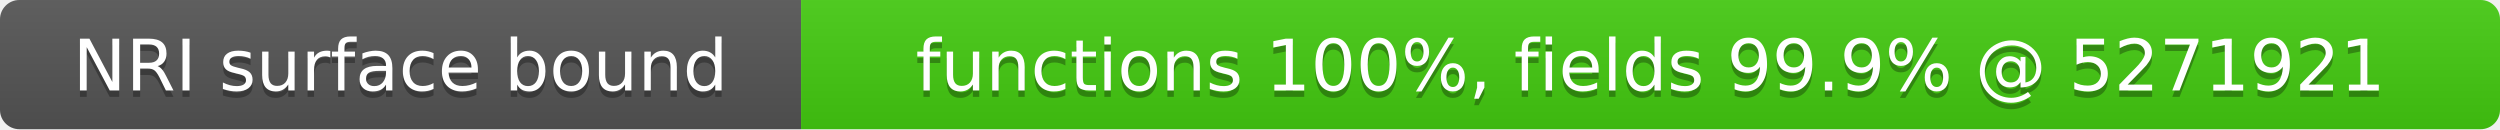
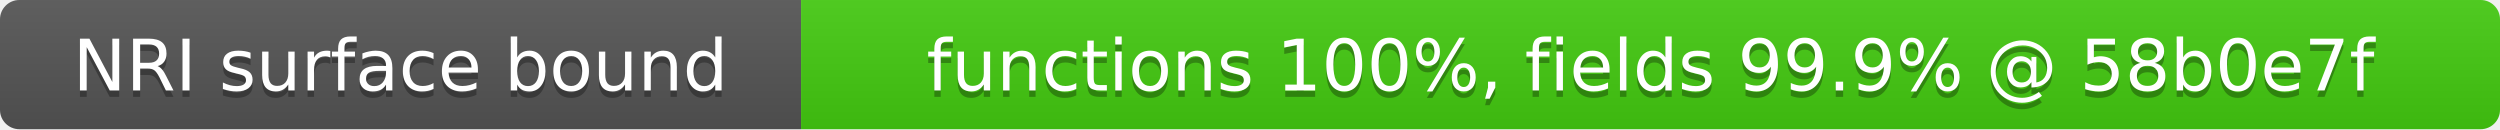
- <svg xmlns="http://www.w3.org/2000/svg" width="387" height="20" role="img" aria-label="NRI surface bound: functions 100%, fields 99.9% @ 5271921">
+ <svg xmlns="http://www.w3.org/2000/svg" width="387" height="20" role="img" aria-label="NRI surface bound: functions 100%, fields 99.9% @ 58b0e7f">
  <linearGradient id="s" x2="0" y2="100%">
    <stop offset="0" stop-color="#bbb" stop-opacity=".1" />
    <stop offset="1" stop-opacity=".1" />
  </linearGradient>
  <clipPath id="r">
    <rect width="387" height="20" rx="3" fill="#fff" />
  </clipPath>
  <g clip-path="url(#r)">
    <rect width="124" height="20" fill="#555" />
    <rect x="124" width="263" height="20" fill="#4c1" />
    <rect width="387" height="20" fill="url(#s)" />
  </g>
  <g fill="#fff" text-anchor="middle" font-family="Verdana,Geneva,DejaVu Sans,sans-serif" font-size="11">
    <text x="62" y="15" fill="#010101" fill-opacity=".3">NRI surface bound</text>
    <text x="62" y="14">NRI surface bound</text>
-     <text x="255.5" y="15" fill="#010101" fill-opacity=".3">functions 100%, fields 99.9% @ 5271921</text>
-     <text x="255.5" y="14">functions 100%, fields 99.9% @ 5271921</text>
+     <text x="255.5" y="15" fill="#010101" fill-opacity=".3">functions 100%, fields 99.9% @ 58b0e7f</text>
+     <text x="255.5" y="14">functions 100%, fields 99.9% @ 58b0e7f</text>
  </g>
</svg>
